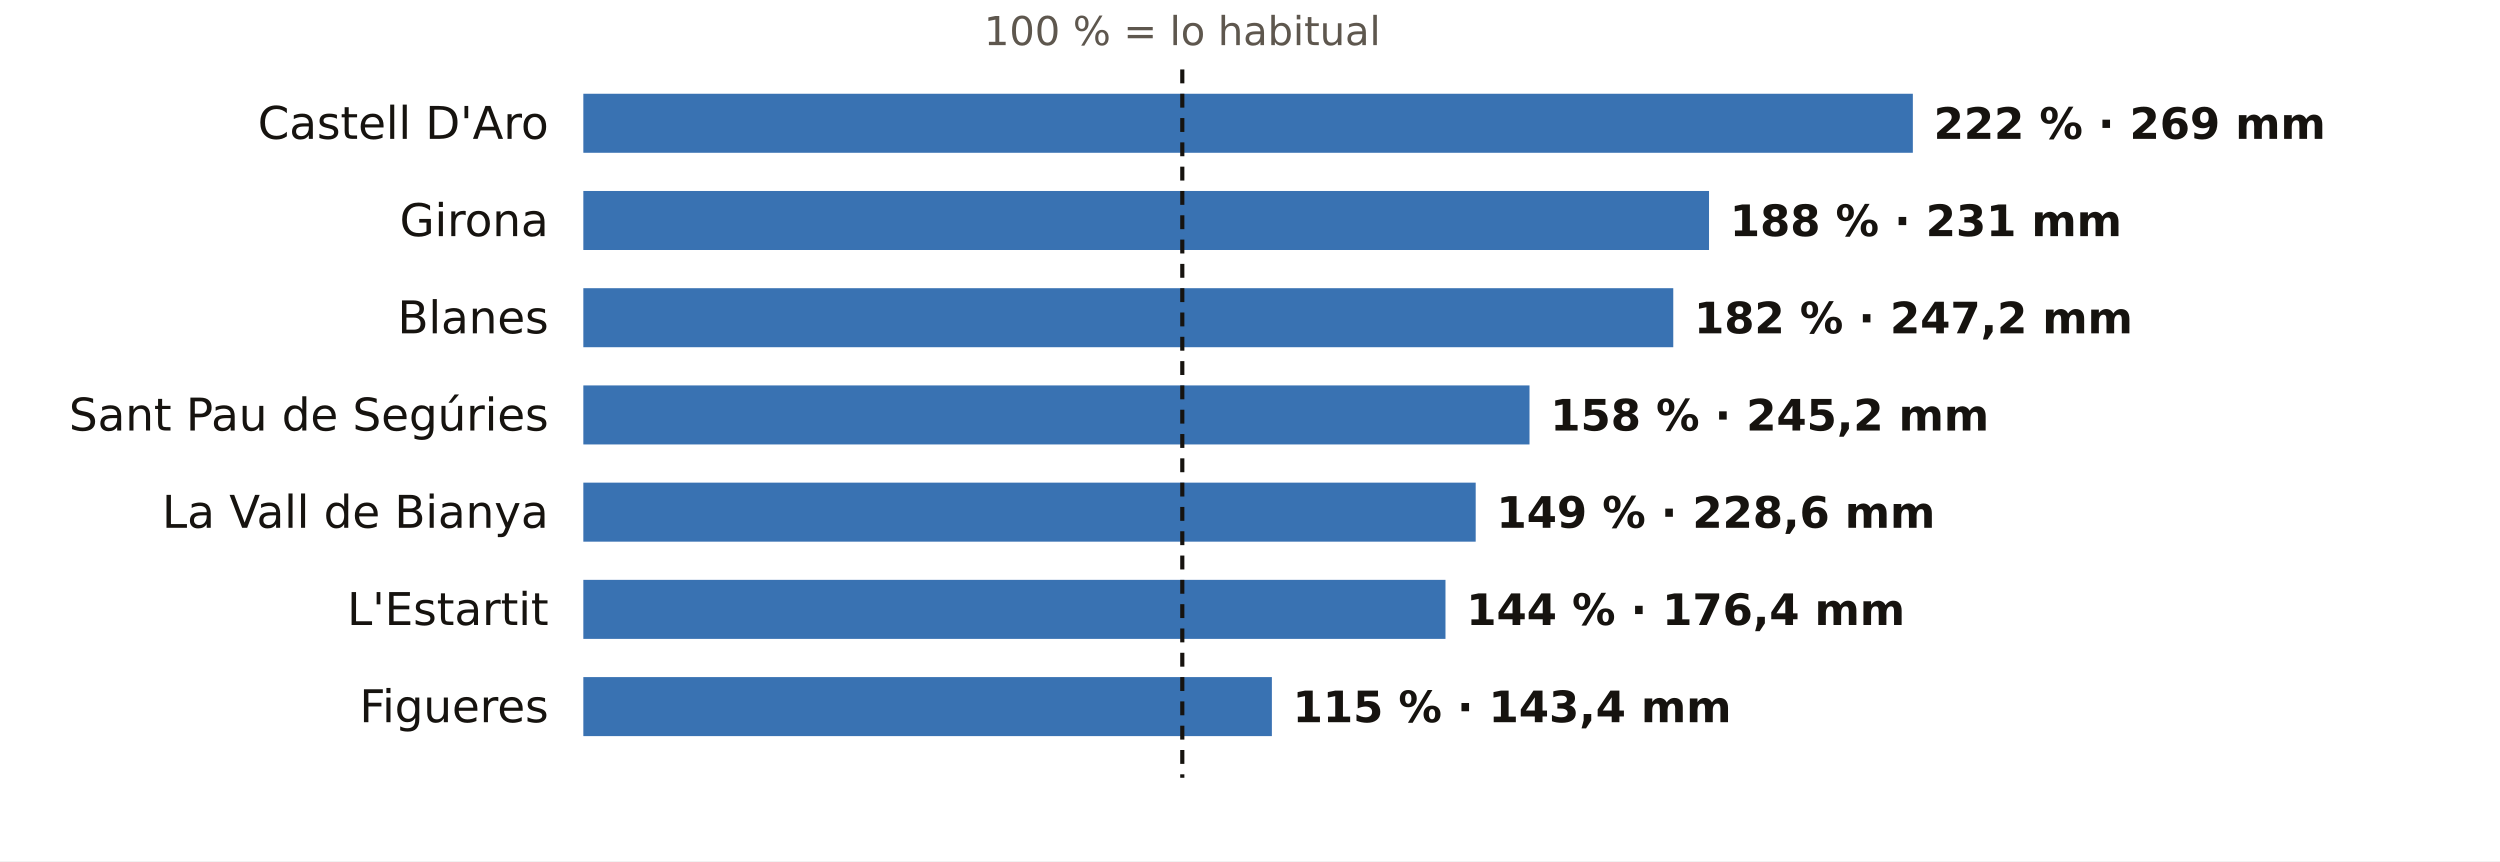
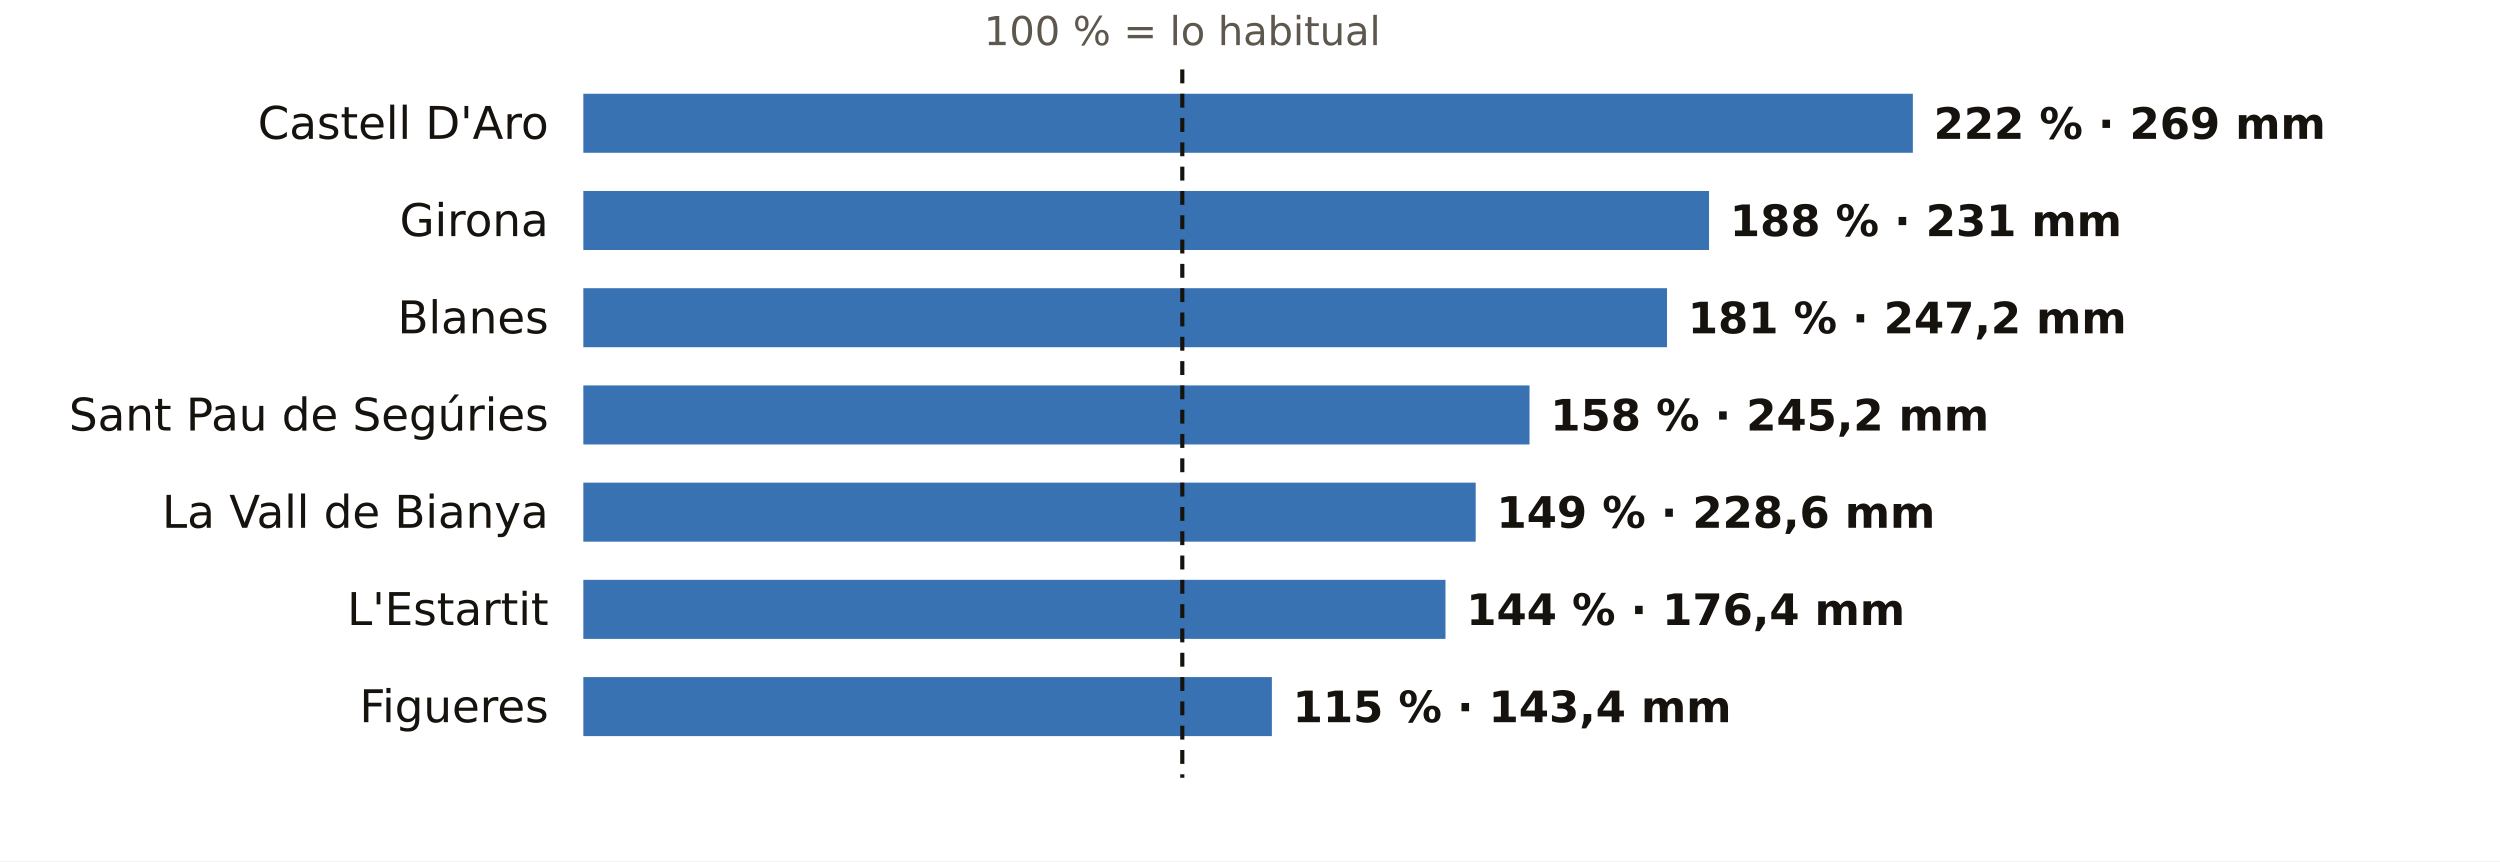
<svg xmlns="http://www.w3.org/2000/svg" viewBox="0 0 720 248" width="720" height="248" role="img" aria-label="El otoño en los pluviómetros de AEMET de Girona: % de lo habitual">
  <rect width="720" height="248" fill="#FFFFFF" />
  <text x="340.5" y="13.0" font-size="11.5" fill="#5E574E" text-anchor="middle" font-weight="400" font-family="Public Sans, DejaVu Sans, Arial, sans-serif">100 % = lo habitual</text>
  <text x="158.0" y="40.0" font-size="13" fill="#16130F" text-anchor="end" font-weight="500" font-family="Public Sans, DejaVu Sans, Arial, sans-serif">Castell D'Aro</text>
  <rect x="168" y="27" width="382.9" height="17" fill="#1F5FA8" opacity="0.88" />
  <text x="556.9" y="40.0" font-size="12.5" fill="#16130F" text-anchor="start" font-weight="600" font-family="Public Sans, DejaVu Sans, Arial, sans-serif">222 % · 269 mm</text>
  <text x="158.0" y="68.0" font-size="13" fill="#16130F" text-anchor="end" font-weight="500" font-family="Public Sans, DejaVu Sans, Arial, sans-serif">Girona</text>
  <rect x="168" y="55" width="324.2" height="17" fill="#1F5FA8" opacity="0.88" />
  <text x="498.2" y="68.0" font-size="12.5" fill="#16130F" text-anchor="start" font-weight="600" font-family="Public Sans, DejaVu Sans, Arial, sans-serif">188 % · 231 mm</text>
  <text x="158.0" y="96.0" font-size="13" fill="#16130F" text-anchor="end" font-weight="500" font-family="Public Sans, DejaVu Sans, Arial, sans-serif">Blanes</text>
-   <rect x="168" y="83" width="313.9" height="17" fill="#1F5FA8" opacity="0.88" />
-   <text x="487.9" y="96.0" font-size="12.5" fill="#16130F" text-anchor="start" font-weight="600" font-family="Public Sans, DejaVu Sans, Arial, sans-serif">182 % · 247,2 mm</text>
+   <rect x="168" y="83" width="312.1" height="17" fill="#1F5FA8" opacity="0.88" />
+   <text x="486.1" y="96.0" font-size="12.5" fill="#16130F" text-anchor="start" font-weight="600" font-family="Public Sans, DejaVu Sans, Arial, sans-serif">181 % · 247,2 mm</text>
  <text x="158.0" y="124.0" font-size="13" fill="#16130F" text-anchor="end" font-weight="500" font-family="Public Sans, DejaVu Sans, Arial, sans-serif">Sant Pau de Segúries</text>
  <rect x="168" y="111" width="272.5" height="17" fill="#1F5FA8" opacity="0.88" />
  <text x="446.5" y="124.0" font-size="12.5" fill="#16130F" text-anchor="start" font-weight="600" font-family="Public Sans, DejaVu Sans, Arial, sans-serif">158 % · 245,2 mm</text>
  <text x="158.0" y="152.0" font-size="13" fill="#16130F" text-anchor="end" font-weight="500" font-family="Public Sans, DejaVu Sans, Arial, sans-serif">La Vall de Bianya</text>
  <rect x="168" y="139" width="257.0" height="17" fill="#1F5FA8" opacity="0.88" />
  <text x="431.0" y="152.0" font-size="12.5" fill="#16130F" text-anchor="start" font-weight="600" font-family="Public Sans, DejaVu Sans, Arial, sans-serif">149 % · 228,6 mm</text>
  <text x="158.0" y="180.0" font-size="13" fill="#16130F" text-anchor="end" font-weight="500" font-family="Public Sans, DejaVu Sans, Arial, sans-serif">L'Estartit</text>
  <rect x="168" y="167" width="248.3" height="17" fill="#1F5FA8" opacity="0.88" />
  <text x="422.3" y="180.0" font-size="12.5" fill="#16130F" text-anchor="start" font-weight="600" font-family="Public Sans, DejaVu Sans, Arial, sans-serif">144 % · 176,4 mm</text>
  <text x="158.0" y="208.0" font-size="13" fill="#16130F" text-anchor="end" font-weight="500" font-family="Public Sans, DejaVu Sans, Arial, sans-serif">Figueres</text>
  <rect x="168" y="195" width="198.3" height="17" fill="#1F5FA8" opacity="0.88" />
  <text x="372.3" y="208.0" font-size="12.5" fill="#16130F" text-anchor="start" font-weight="600" font-family="Public Sans, DejaVu Sans, Arial, sans-serif">115 % · 143,4 mm</text>
  <line x1="340.5" x2="340.5" y1="20" y2="224" stroke="#16130F" stroke-width="1.2" stroke-dasharray="4 3" />
</svg>
